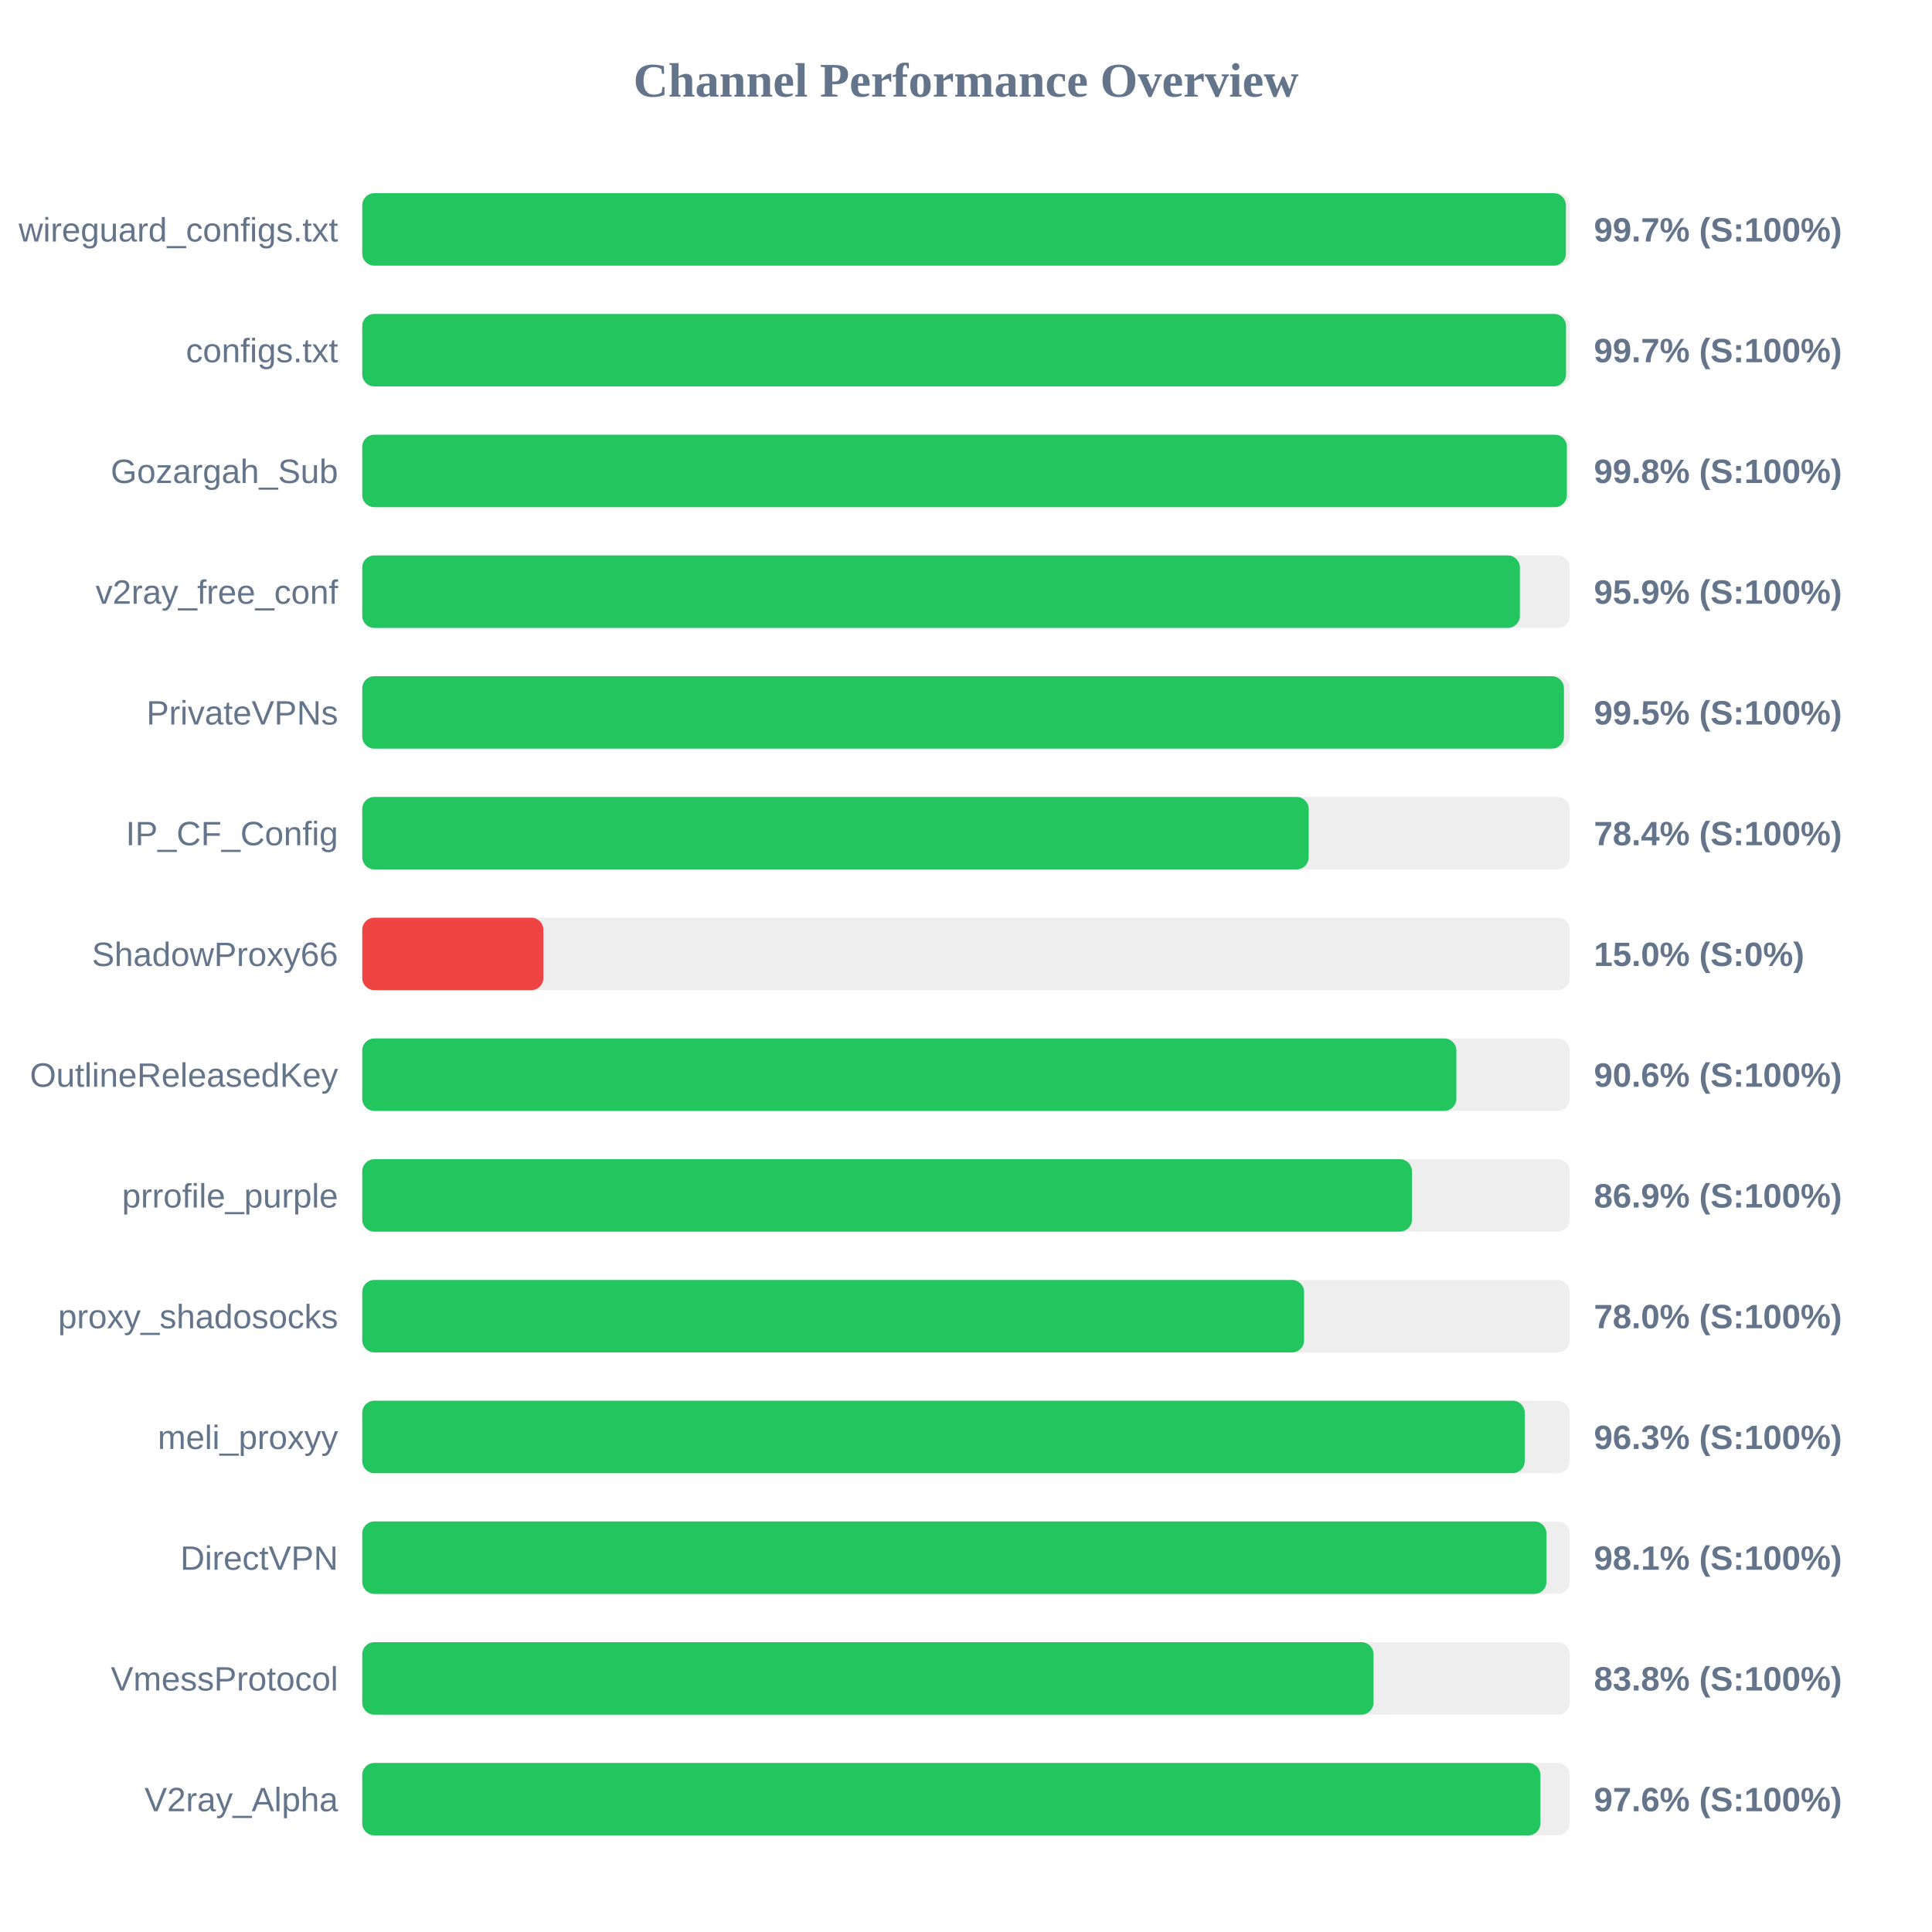
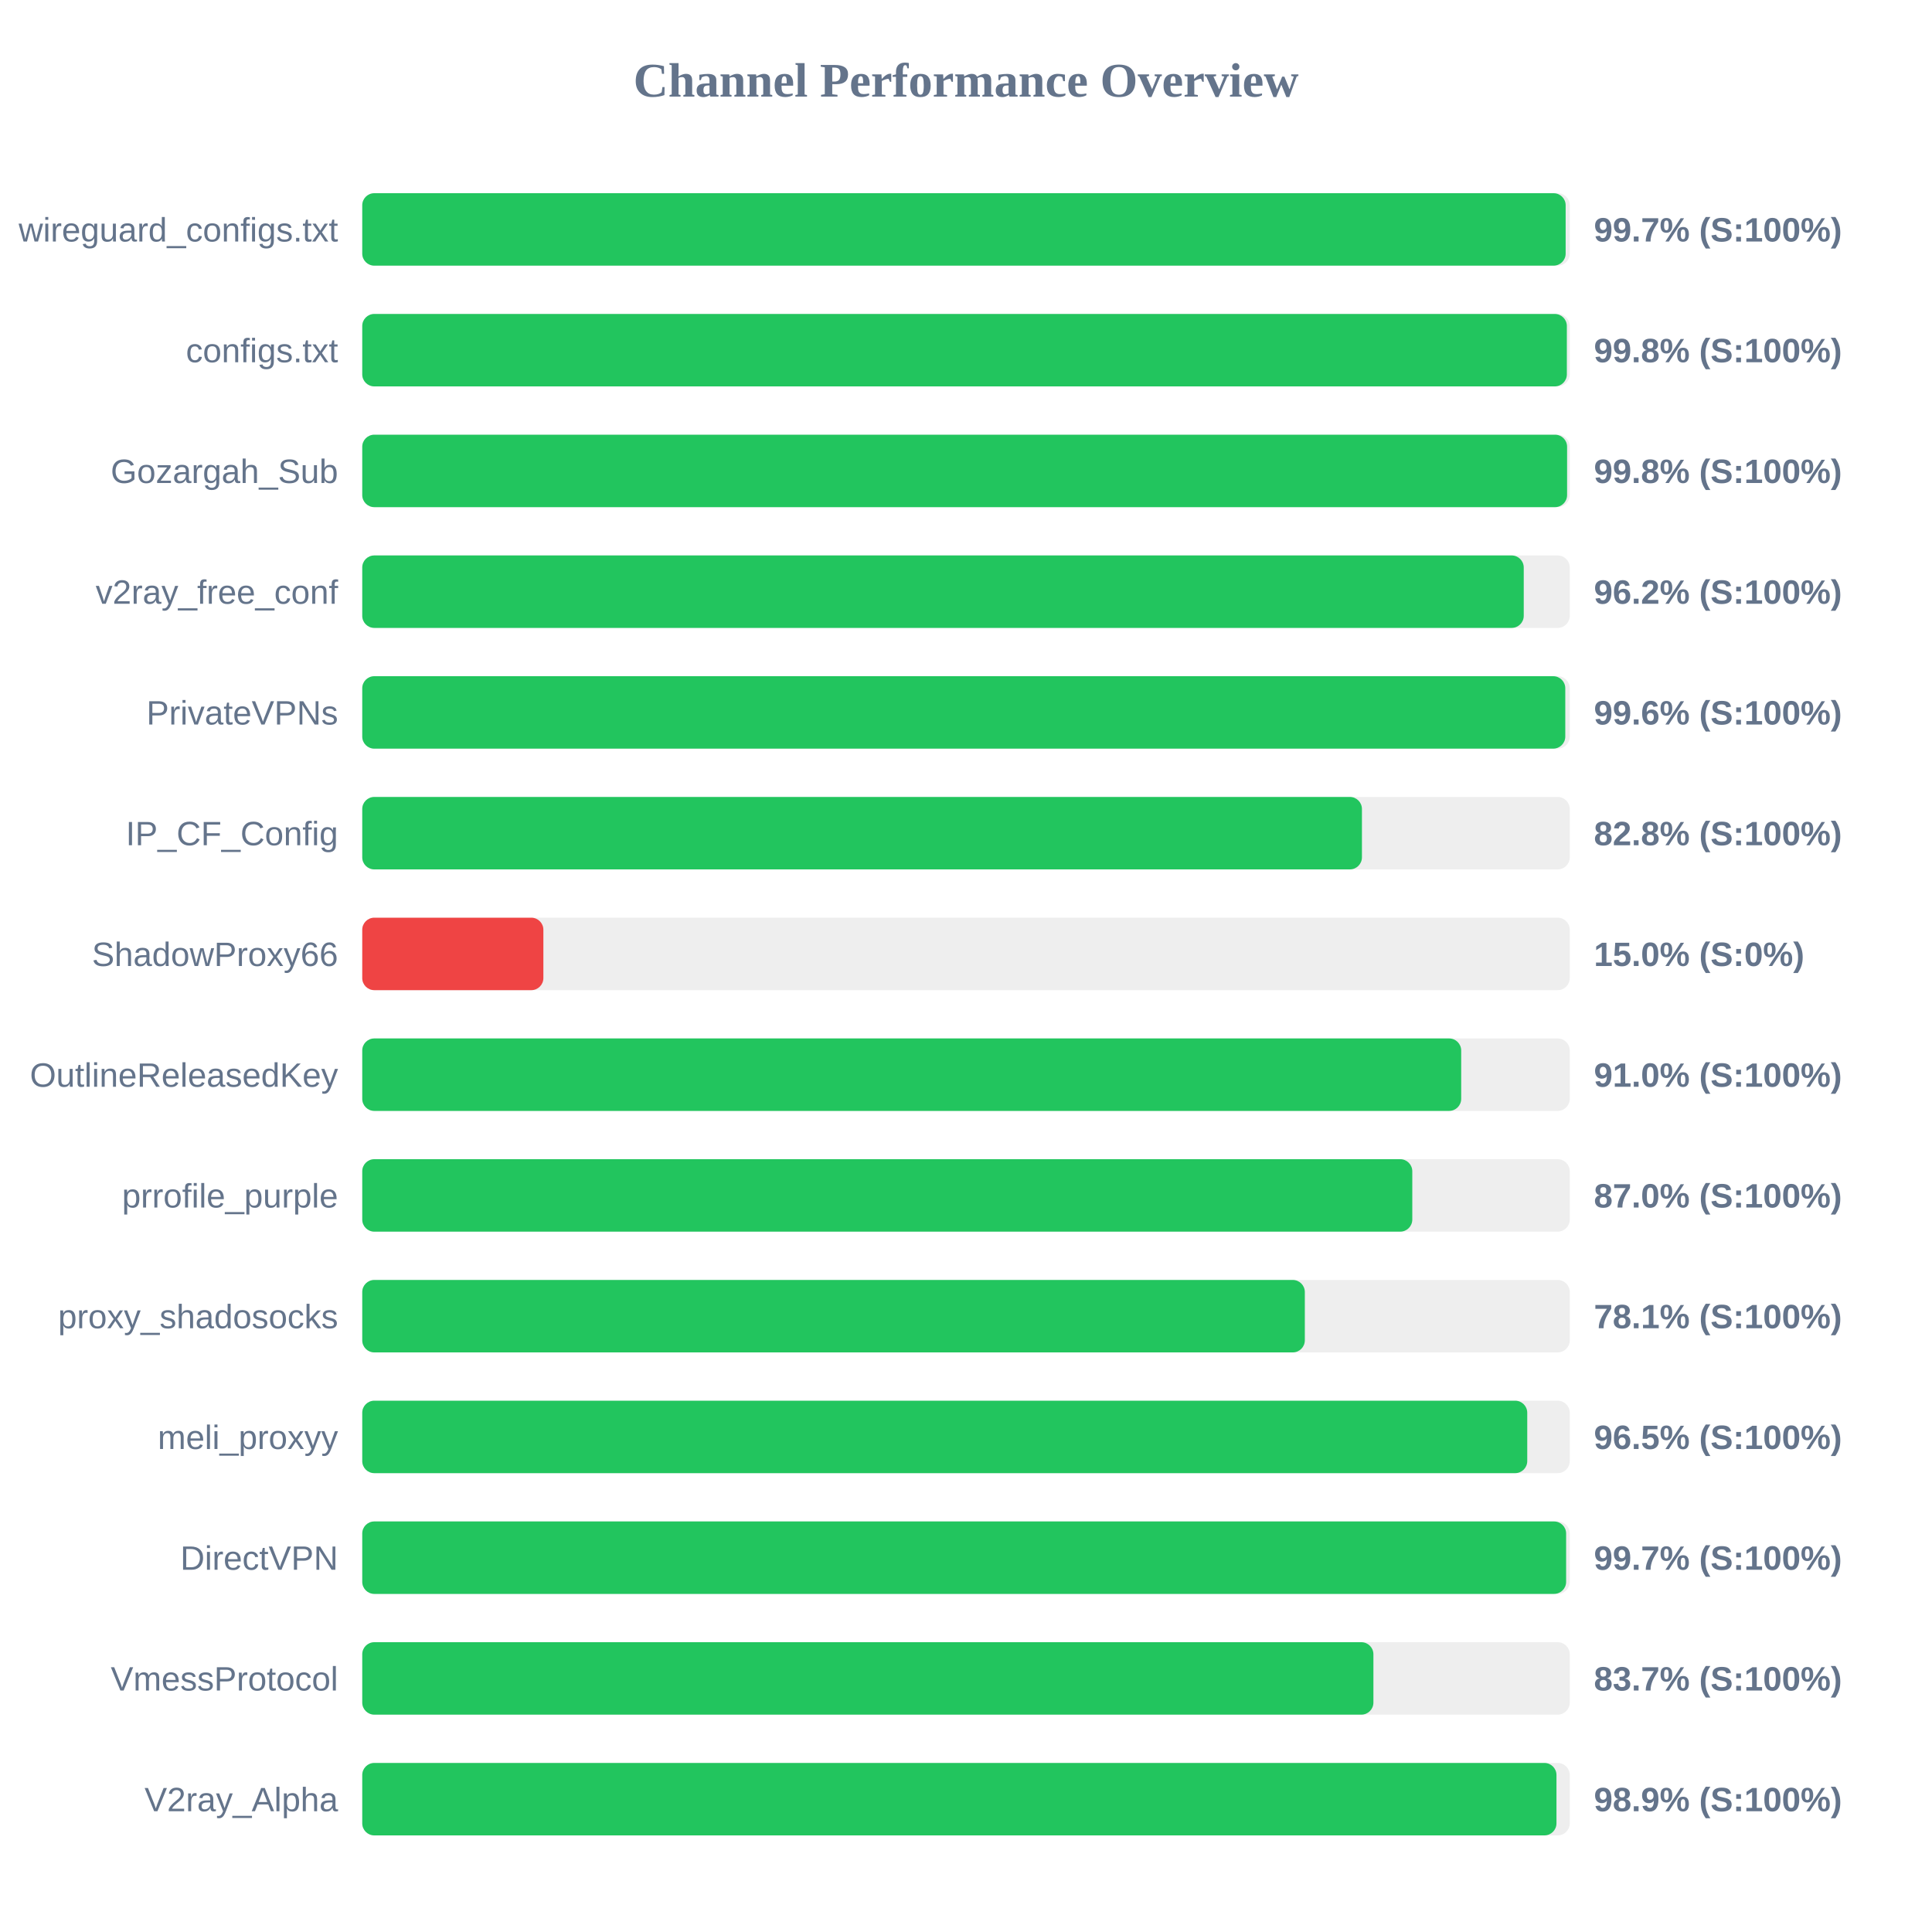
<svg xmlns="http://www.w3.org/2000/svg" width="800" height="800" version="1.1">
  <style>
        .row { font: 14px Arial; fill: #64748b; }
        .score { font: bold 14px Arial; fill: #64748b; }
    </style>
  <text x="400" y="40" text-anchor="middle" font-size="20px" font-weight="bold" fill="#64748b">Channel Performance Overview</text>
  <rect x="150" y="80" width="500" height="30" fill="#eee" rx="5" />
-   <rect x="150" y="80" width="498.4" height="30" fill="#22c55e" rx="5" />
+   <rect x="150" y="80" width="498.3" height="30" fill="#22c55e" rx="5" />
  <text x="140" y="100" text-anchor="end" class="row">wireguard_configs.txt</text>
  <text x="660" y="100" text-anchor="start" class="score">99.7% (S:100%)</text>
  <rect x="150" y="130" width="500" height="30" fill="#eee" rx="5" />
-   <rect x="150" y="130" width="498.45" height="30" fill="#22c55e" rx="5" />
+   <rect x="150" y="130" width="498.8" height="30" fill="#22c55e" rx="5" />
  <text x="140" y="150" text-anchor="end" class="row">configs.txt</text>
-   <text x="660" y="150" text-anchor="start" class="score">99.7% (S:100%)</text>
+   <text x="660" y="150" text-anchor="start" class="score">99.8% (S:100%)</text>
  <rect x="150" y="180" width="500" height="30" fill="#eee" rx="5" />
-   <rect x="150" y="180" width="498.8" height="30" fill="#22c55e" rx="5" />
+   <rect x="150" y="180" width="498.9" height="30" fill="#22c55e" rx="5" />
  <text x="140" y="200" text-anchor="end" class="row">Gozargah_Sub</text>
  <text x="660" y="200" text-anchor="start" class="score">99.8% (S:100%)</text>
  <rect x="150" y="230" width="500" height="30" fill="#eee" rx="5" />
-   <rect x="150" y="230" width="479.35" height="30" fill="#22c55e" rx="5" />
+   <rect x="150" y="230" width="480.95" height="30" fill="#22c55e" rx="5" />
  <text x="140" y="250" text-anchor="end" class="row">v2ray_free_conf</text>
-   <text x="660" y="250" text-anchor="start" class="score">95.9% (S:100%)</text>
+   <text x="660" y="250" text-anchor="start" class="score">96.2% (S:100%)</text>
  <rect x="150" y="280" width="500" height="30" fill="#eee" rx="5" />
-   <rect x="150" y="280" width="497.6" height="30" fill="#22c55e" rx="5" />
+   <rect x="150" y="280" width="498.15" height="30" fill="#22c55e" rx="5" />
  <text x="140" y="300" text-anchor="end" class="row">PrivateVPNs</text>
-   <text x="660" y="300" text-anchor="start" class="score">99.5% (S:100%)</text>
+   <text x="660" y="300" text-anchor="start" class="score">99.6% (S:100%)</text>
  <rect x="150" y="330" width="500" height="30" fill="#eee" rx="5" />
-   <rect x="150" y="330" width="391.9" height="30" fill="#22c55e" rx="5" />
+   <rect x="150" y="330" width="413.95" height="30" fill="#22c55e" rx="5" />
  <text x="140" y="350" text-anchor="end" class="row">IP_CF_Config</text>
-   <text x="660" y="350" text-anchor="start" class="score">78.4% (S:100%)</text>
+   <text x="660" y="350" text-anchor="start" class="score">82.8% (S:100%)</text>
  <rect x="150" y="380" width="500" height="30" fill="#eee" rx="5" />
  <rect x="150" y="380" width="75.0" height="30" fill="#ef4444" rx="5" />
  <text x="140" y="400" text-anchor="end" class="row">ShadowProxy66</text>
  <text x="660" y="400" text-anchor="start" class="score">15.0% (S:0%)</text>
  <rect x="150" y="430" width="500" height="30" fill="#eee" rx="5" />
-   <rect x="150" y="430" width="453.05" height="30" fill="#22c55e" rx="5" />
+   <rect x="150" y="430" width="455.05" height="30" fill="#22c55e" rx="5" />
  <text x="140" y="450" text-anchor="end" class="row">OutlineReleasedKey</text>
-   <text x="660" y="450" text-anchor="start" class="score">90.6% (S:100%)</text>
+   <text x="660" y="450" text-anchor="start" class="score">91.0% (S:100%)</text>
  <rect x="150" y="480" width="500" height="30" fill="#eee" rx="5" />
-   <rect x="150" y="480" width="434.65" height="30" fill="#22c55e" rx="5" />
+   <rect x="150" y="480" width="434.8" height="30" fill="#22c55e" rx="5" />
  <text x="140" y="500" text-anchor="end" class="row">prrofile_purple</text>
-   <text x="660" y="500" text-anchor="start" class="score">86.9% (S:100%)</text>
+   <text x="660" y="500" text-anchor="start" class="score">87.0% (S:100%)</text>
  <rect x="150" y="530" width="500" height="30" fill="#eee" rx="5" />
-   <rect x="150" y="530" width="390.0" height="30" fill="#22c55e" rx="5" />
+   <rect x="150" y="530" width="390.3" height="30" fill="#22c55e" rx="5" />
  <text x="140" y="550" text-anchor="end" class="row">proxy_shadosocks</text>
-   <text x="660" y="550" text-anchor="start" class="score">78.0% (S:100%)</text>
+   <text x="660" y="550" text-anchor="start" class="score">78.1% (S:100%)</text>
  <rect x="150" y="580" width="500" height="30" fill="#eee" rx="5" />
-   <rect x="150" y="580" width="481.35" height="30" fill="#22c55e" rx="5" />
+   <rect x="150" y="580" width="482.4" height="30" fill="#22c55e" rx="5" />
  <text x="140" y="600" text-anchor="end" class="row">meli_proxyy</text>
-   <text x="660" y="600" text-anchor="start" class="score">96.3% (S:100%)</text>
+   <text x="660" y="600" text-anchor="start" class="score">96.5% (S:100%)</text>
  <rect x="150" y="630" width="500" height="30" fill="#eee" rx="5" />
-   <rect x="150" y="630" width="490.35" height="30" fill="#22c55e" rx="5" />
+   <rect x="150" y="630" width="498.5" height="30" fill="#22c55e" rx="5" />
  <text x="140" y="650" text-anchor="end" class="row">DirectVPN</text>
-   <text x="660" y="650" text-anchor="start" class="score">98.1% (S:100%)</text>
+   <text x="660" y="650" text-anchor="start" class="score">99.7% (S:100%)</text>
  <rect x="150" y="680" width="500" height="30" fill="#eee" rx="5" />
-   <rect x="150" y="680" width="418.75" height="30" fill="#22c55e" rx="5" />
+   <rect x="150" y="680" width="418.7" height="30" fill="#22c55e" rx="5" />
  <text x="140" y="700" text-anchor="end" class="row">VmessProtocol</text>
-   <text x="660" y="700" text-anchor="start" class="score">83.8% (S:100%)</text>
+   <text x="660" y="700" text-anchor="start" class="score">83.7% (S:100%)</text>
  <rect x="150" y="730" width="500" height="30" fill="#eee" rx="5" />
-   <rect x="150" y="730" width="487.85" height="30" fill="#22c55e" rx="5" />
+   <rect x="150" y="730" width="494.5" height="30" fill="#22c55e" rx="5" />
  <text x="140" y="750" text-anchor="end" class="row">V2ray_Alpha</text>
-   <text x="660" y="750" text-anchor="start" class="score">97.6% (S:100%)</text>
+   <text x="660" y="750" text-anchor="start" class="score">98.9% (S:100%)</text>
</svg>
